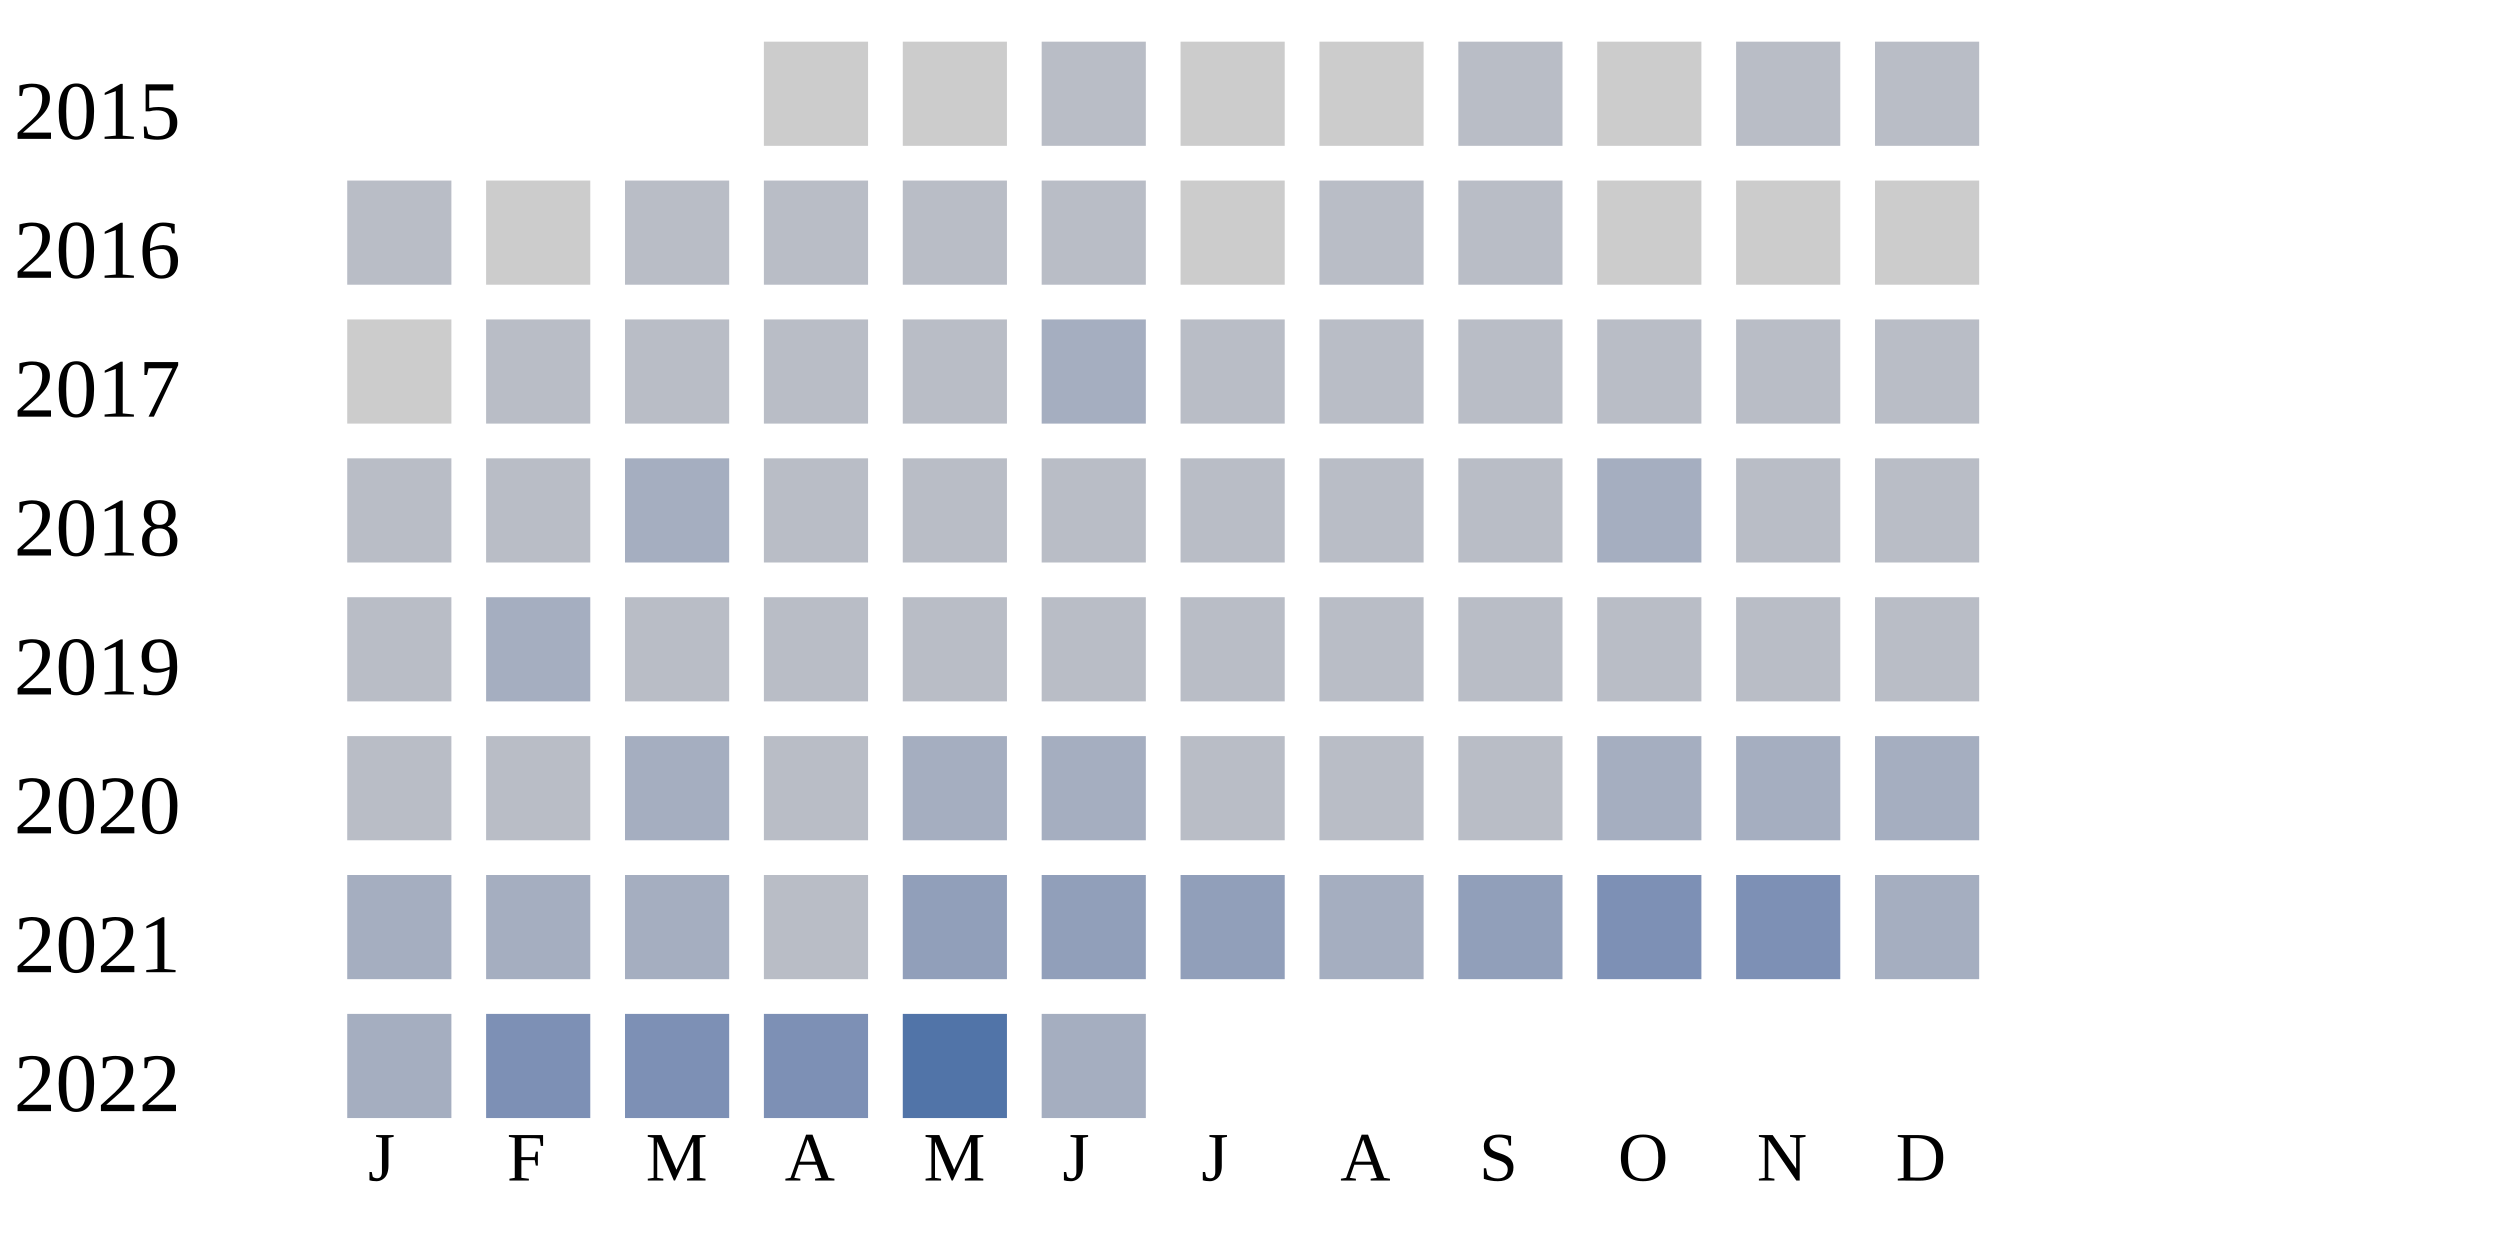
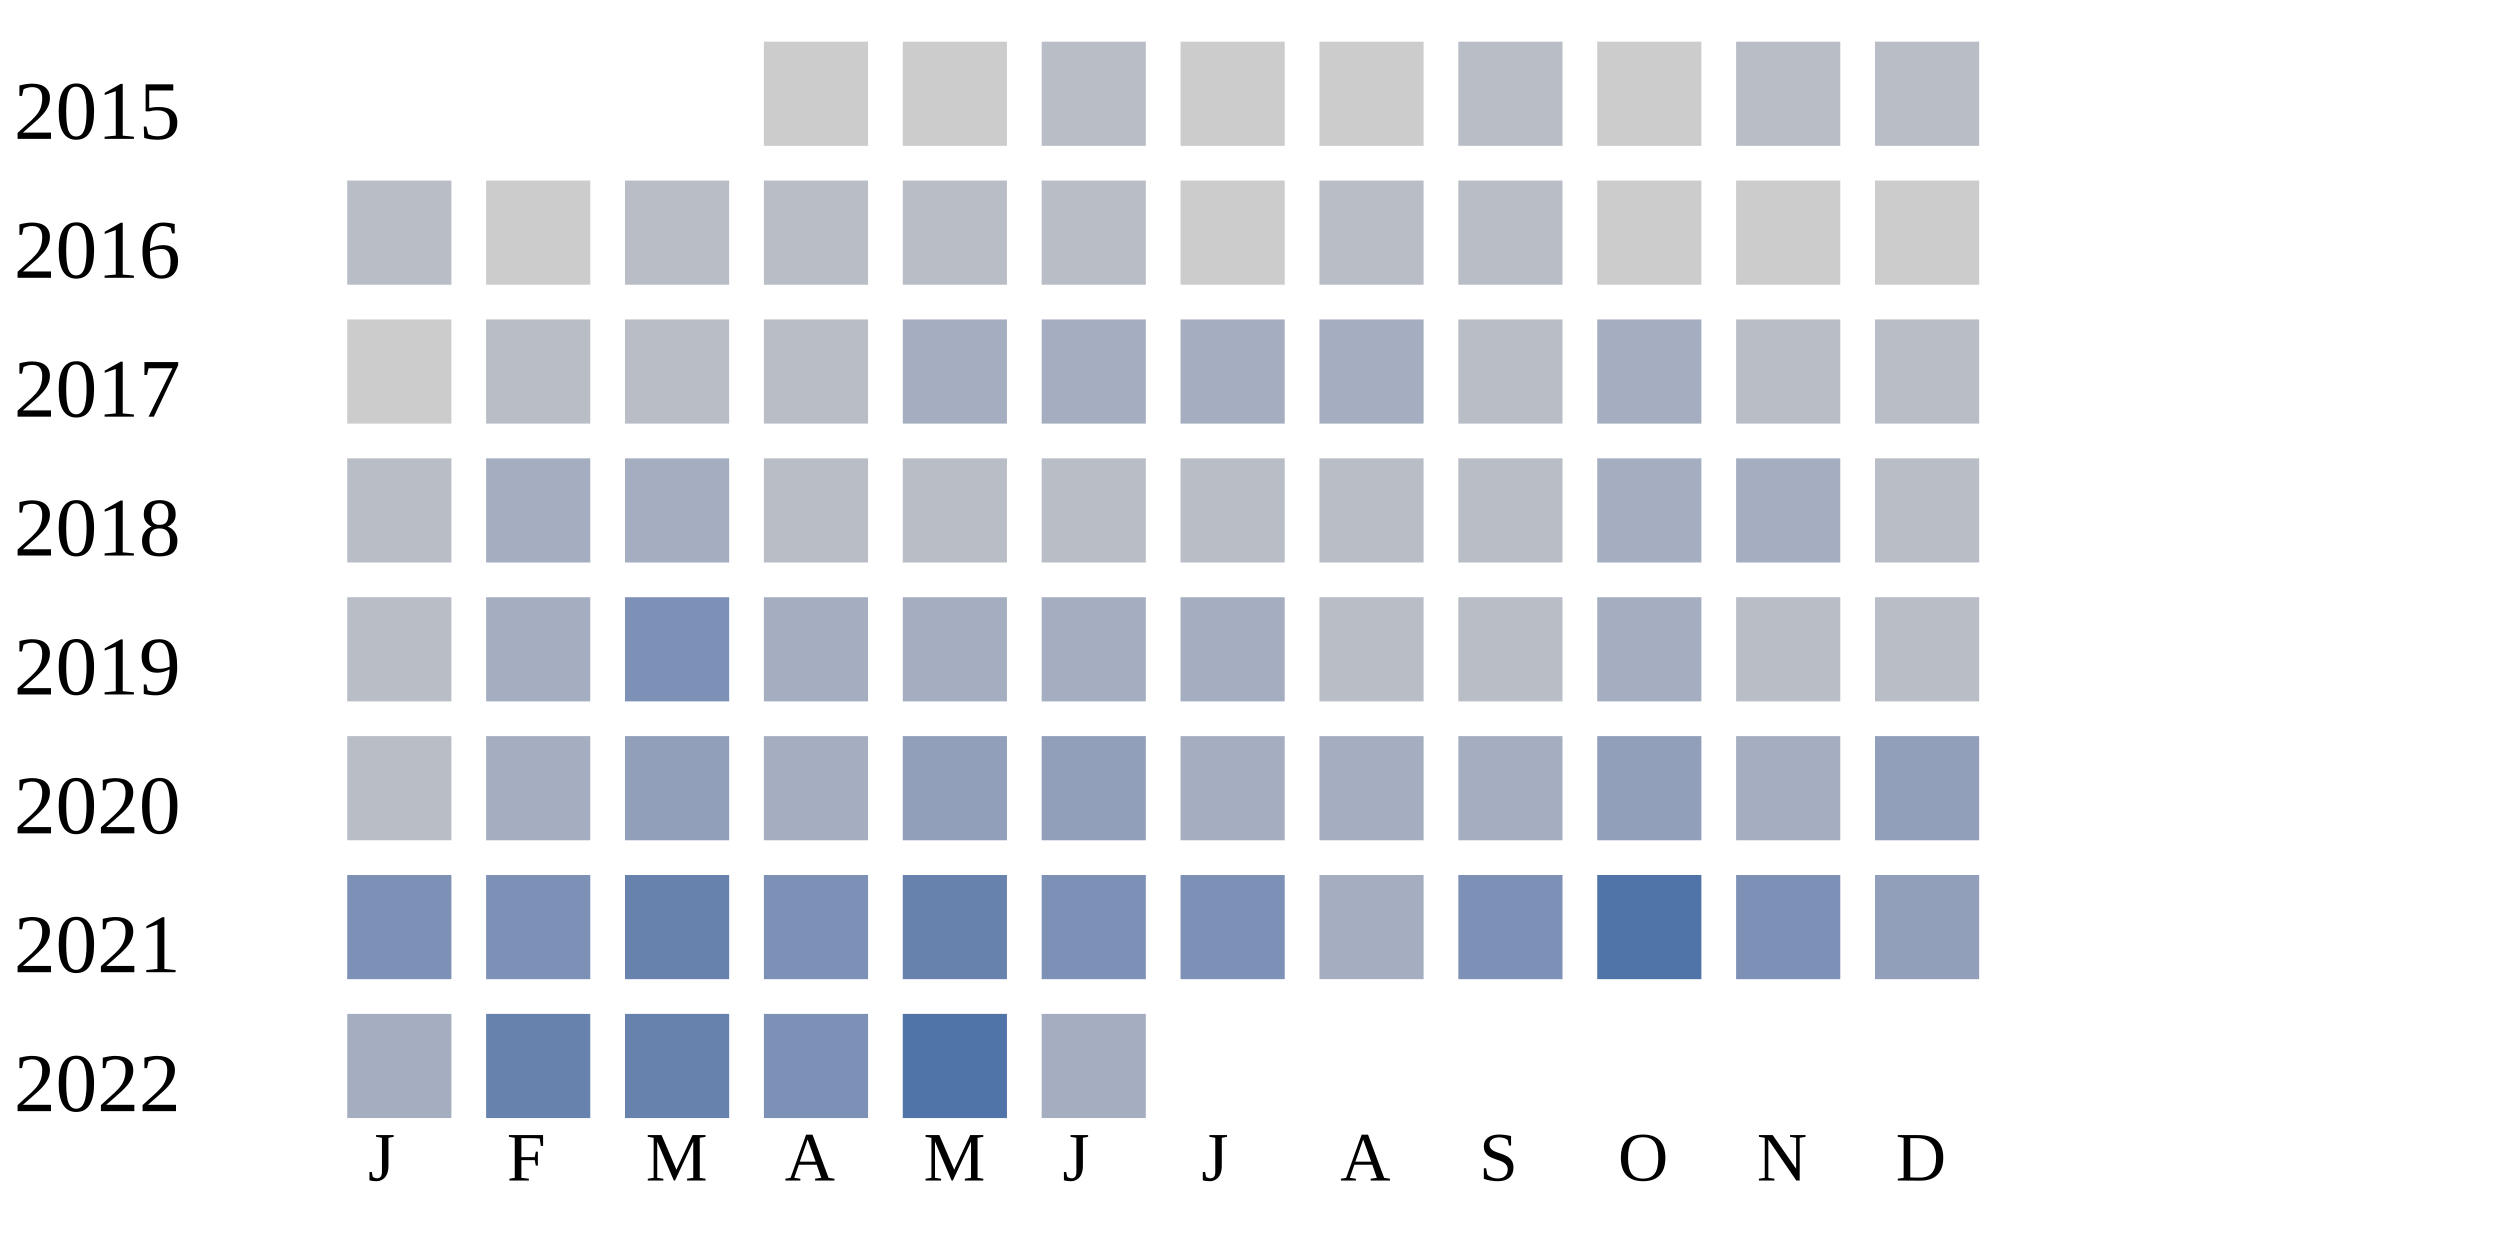
<svg xmlns="http://www.w3.org/2000/svg" width="360" height="180">
  <g transform="translate(0 0)">
    <text x="2" y="20">2015</text>
    <rect x="110" y="6" width="15" height="15" fill="#cccccc" />
    <rect x="130" y="6" width="15" height="15" fill="#cccccc" />
    <rect x="150" y="6" width="15" height="15" fill="#b9bdc6" />
    <rect x="170" y="6" width="15" height="15" fill="#cccccc" />
    <rect x="190" y="6" width="15" height="15" fill="#cccccc" />
    <rect x="210" y="6" width="15" height="15" fill="#b9bdc6" />
    <rect x="230" y="6" width="15" height="15" fill="#cccccc" />
    <rect x="250" y="6" width="15" height="15" fill="#b9bdc6" />
    <rect x="270" y="6" width="15" height="15" fill="#b9bdc6" />
  </g>
  <g transform="translate(0 20)">
    <text x="2" y="20">2016</text>
    <rect x="50" y="6" width="15" height="15" fill="#b9bdc6" />
    <rect x="70" y="6" width="15" height="15" fill="#cccccc" />
    <rect x="90" y="6" width="15" height="15" fill="#b9bdc6" />
    <rect x="110" y="6" width="15" height="15" fill="#b9bdc6" />
    <rect x="130" y="6" width="15" height="15" fill="#b9bdc6" />
    <rect x="150" y="6" width="15" height="15" fill="#b9bdc6" />
    <rect x="170" y="6" width="15" height="15" fill="#cccccc" />
    <rect x="190" y="6" width="15" height="15" fill="#b9bdc6" />
    <rect x="210" y="6" width="15" height="15" fill="#b9bdc6" />
    <rect x="230" y="6" width="15" height="15" fill="#cccccc" />
    <rect x="250" y="6" width="15" height="15" fill="#cccccc" />
    <rect x="270" y="6" width="15" height="15" fill="#cccccc" />
  </g>
  <g transform="translate(0 40)">
    <text x="2" y="20">2017</text>
    <rect x="50" y="6" width="15" height="15" fill="#cccccc" />
    <rect x="70" y="6" width="15" height="15" fill="#b9bdc6" />
    <rect x="90" y="6" width="15" height="15" fill="#b9bdc6" />
    <rect x="110" y="6" width="15" height="15" fill="#b9bdc6" />
-     <rect x="130" y="6" width="15" height="15" fill="#b9bdc6" />
+     <rect x="130" y="6" width="15" height="15" fill="#a5aec0" />
    <rect x="150" y="6" width="15" height="15" fill="#a5aec0" />
-     <rect x="170" y="6" width="15" height="15" fill="#b9bdc6" />
-     <rect x="190" y="6" width="15" height="15" fill="#b9bdc6" />
+     <rect x="170" y="6" width="15" height="15" fill="#a5aec0" />
+     <rect x="190" y="6" width="15" height="15" fill="#a5aec0" />
    <rect x="210" y="6" width="15" height="15" fill="#b9bdc6" />
-     <rect x="230" y="6" width="15" height="15" fill="#b9bdc6" />
+     <rect x="230" y="6" width="15" height="15" fill="#a5aec0" />
    <rect x="250" y="6" width="15" height="15" fill="#b9bdc6" />
    <rect x="270" y="6" width="15" height="15" fill="#b9bdc6" />
  </g>
  <g transform="translate(0 60)">
    <text x="2" y="20">2018</text>
    <rect x="50" y="6" width="15" height="15" fill="#b9bdc6" />
-     <rect x="70" y="6" width="15" height="15" fill="#b9bdc6" />
+     <rect x="70" y="6" width="15" height="15" fill="#a5aec0" />
    <rect x="90" y="6" width="15" height="15" fill="#a5aec0" />
    <rect x="110" y="6" width="15" height="15" fill="#b9bdc6" />
    <rect x="130" y="6" width="15" height="15" fill="#b9bdc6" />
    <rect x="150" y="6" width="15" height="15" fill="#b9bdc6" />
    <rect x="170" y="6" width="15" height="15" fill="#b9bdc6" />
    <rect x="190" y="6" width="15" height="15" fill="#b9bdc6" />
    <rect x="210" y="6" width="15" height="15" fill="#b9bdc6" />
    <rect x="230" y="6" width="15" height="15" fill="#a5aec0" />
-     <rect x="250" y="6" width="15" height="15" fill="#b9bdc6" />
+     <rect x="250" y="6" width="15" height="15" fill="#a5aec0" />
    <rect x="270" y="6" width="15" height="15" fill="#b9bdc6" />
  </g>
  <g transform="translate(0 80)">
    <text x="2" y="20">2019</text>
    <rect x="50" y="6" width="15" height="15" fill="#b9bdc6" />
    <rect x="70" y="6" width="15" height="15" fill="#a5aec0" />
-     <rect x="90" y="6" width="15" height="15" fill="#b9bdc6" />
-     <rect x="110" y="6" width="15" height="15" fill="#b9bdc6" />
-     <rect x="130" y="6" width="15" height="15" fill="#b9bdc6" />
-     <rect x="150" y="6" width="15" height="15" fill="#b9bdc6" />
-     <rect x="170" y="6" width="15" height="15" fill="#b9bdc6" />
+     <rect x="90" y="6" width="15" height="15" fill="#7d90b5" />
+     <rect x="110" y="6" width="15" height="15" fill="#a5aec0" />
+     <rect x="130" y="6" width="15" height="15" fill="#a5aec0" />
+     <rect x="150" y="6" width="15" height="15" fill="#a5aec0" />
+     <rect x="170" y="6" width="15" height="15" fill="#a5aec0" />
    <rect x="190" y="6" width="15" height="15" fill="#b9bdc6" />
    <rect x="210" y="6" width="15" height="15" fill="#b9bdc6" />
-     <rect x="230" y="6" width="15" height="15" fill="#b9bdc6" />
+     <rect x="230" y="6" width="15" height="15" fill="#a5aec0" />
    <rect x="250" y="6" width="15" height="15" fill="#b9bdc6" />
    <rect x="270" y="6" width="15" height="15" fill="#b9bdc6" />
  </g>
  <g transform="translate(0 100)">
    <text x="2" y="20">2020</text>
    <rect x="50" y="6" width="15" height="15" fill="#b9bdc6" />
-     <rect x="70" y="6" width="15" height="15" fill="#b9bdc6" />
-     <rect x="90" y="6" width="15" height="15" fill="#a5aec0" />
-     <rect x="110" y="6" width="15" height="15" fill="#b9bdc6" />
-     <rect x="130" y="6" width="15" height="15" fill="#a5aec0" />
-     <rect x="150" y="6" width="15" height="15" fill="#a5aec0" />
-     <rect x="170" y="6" width="15" height="15" fill="#b9bdc6" />
-     <rect x="190" y="6" width="15" height="15" fill="#b9bdc6" />
-     <rect x="210" y="6" width="15" height="15" fill="#b9bdc6" />
-     <rect x="230" y="6" width="15" height="15" fill="#a5aec0" />
+     <rect x="70" y="6" width="15" height="15" fill="#a5aec0" />
+     <rect x="90" y="6" width="15" height="15" fill="#919fba" />
+     <rect x="110" y="6" width="15" height="15" fill="#a5aec0" />
+     <rect x="130" y="6" width="15" height="15" fill="#919fba" />
+     <rect x="150" y="6" width="15" height="15" fill="#919fba" />
+     <rect x="170" y="6" width="15" height="15" fill="#a5aec0" />
+     <rect x="190" y="6" width="15" height="15" fill="#a5aec0" />
+     <rect x="210" y="6" width="15" height="15" fill="#a5aec0" />
+     <rect x="230" y="6" width="15" height="15" fill="#919fba" />
    <rect x="250" y="6" width="15" height="15" fill="#a5aec0" />
-     <rect x="270" y="6" width="15" height="15" fill="#a5aec0" />
+     <rect x="270" y="6" width="15" height="15" fill="#919fba" />
  </g>
  <g transform="translate(0 120)">
    <text x="2" y="20">2021</text>
-     <rect x="50" y="6" width="15" height="15" fill="#a5aec0" />
-     <rect x="70" y="6" width="15" height="15" fill="#a5aec0" />
-     <rect x="90" y="6" width="15" height="15" fill="#a5aec0" />
-     <rect x="110" y="6" width="15" height="15" fill="#b9bdc6" />
-     <rect x="130" y="6" width="15" height="15" fill="#919fba" />
-     <rect x="150" y="6" width="15" height="15" fill="#919fba" />
-     <rect x="170" y="6" width="15" height="15" fill="#919fba" />
+     <rect x="50" y="6" width="15" height="15" fill="#7d90b5" />
+     <rect x="70" y="6" width="15" height="15" fill="#7d90b5" />
+     <rect x="90" y="6" width="15" height="15" fill="#6882ae" />
+     <rect x="110" y="6" width="15" height="15" fill="#7d90b5" />
+     <rect x="130" y="6" width="15" height="15" fill="#6882ae" />
+     <rect x="150" y="6" width="15" height="15" fill="#7d90b5" />
+     <rect x="170" y="6" width="15" height="15" fill="#7d90b5" />
    <rect x="190" y="6" width="15" height="15" fill="#a5aec0" />
-     <rect x="210" y="6" width="15" height="15" fill="#919fba" />
-     <rect x="230" y="6" width="15" height="15" fill="#7d90b5" />
+     <rect x="210" y="6" width="15" height="15" fill="#7d90b5" />
+     <rect x="230" y="6" width="15" height="15" fill="#5174a8" />
    <rect x="250" y="6" width="15" height="15" fill="#7d90b5" />
-     <rect x="270" y="6" width="15" height="15" fill="#a5aec0" />
+     <rect x="270" y="6" width="15" height="15" fill="#919fba" />
  </g>
  <g transform="translate(0 140)">
    <text x="2" y="20">2022</text>
    <rect x="50" y="6" width="15" height="15" fill="#a5aec0" />
-     <rect x="70" y="6" width="15" height="15" fill="#7d90b5" />
-     <rect x="90" y="6" width="15" height="15" fill="#7d90b5" />
+     <rect x="70" y="6" width="15" height="15" fill="#6882ae" />
+     <rect x="90" y="6" width="15" height="15" fill="#6882ae" />
    <rect x="110" y="6" width="15" height="15" fill="#7d90b5" />
    <rect x="130" y="6" width="15" height="15" fill="#5174a8" />
    <rect x="150" y="6" width="15" height="15" fill="#a5aec0" />
  </g>
  <text style="font-size: 10px; text-align: center" x="53" y="170">J</text>
  <text style="font-size: 10px; text-align: center" x="73" y="170">F</text>
  <text style="font-size: 10px; text-align: center" x="93" y="170">M</text>
  <text style="font-size: 10px; text-align: center" x="113" y="170">A</text>
  <text style="font-size: 10px; text-align: center" x="133" y="170">M</text>
  <text style="font-size: 10px; text-align: center" x="153" y="170">J</text>
  <text style="font-size: 10px; text-align: center" x="173" y="170">J</text>
  <text style="font-size: 10px; text-align: center" x="193" y="170">A</text>
  <text style="font-size: 10px; text-align: center" x="213" y="170">S</text>
  <text style="font-size: 10px; text-align: center" x="233" y="170">O</text>
  <text style="font-size: 10px; text-align: center" x="253" y="170">N</text>
  <text style="font-size: 10px; text-align: center" x="273" y="170">D</text>
  <text style="font-size: 10px;" x="155" y="189">Less</text>
  <rect fill="#b9bdc6" width="10" height="10" x="180" y="180" />
  <rect fill="#919fba" width="10" height="10" x="195" y="180" />
  <rect fill="#6882ae" width="10" height="10" x="210" y="180" />
  <rect fill="#005a9c" width="10" height="10" x="225" y="180" />
  <text x="240" y="189" style="font-size: 10px;">More</text>
</svg>
